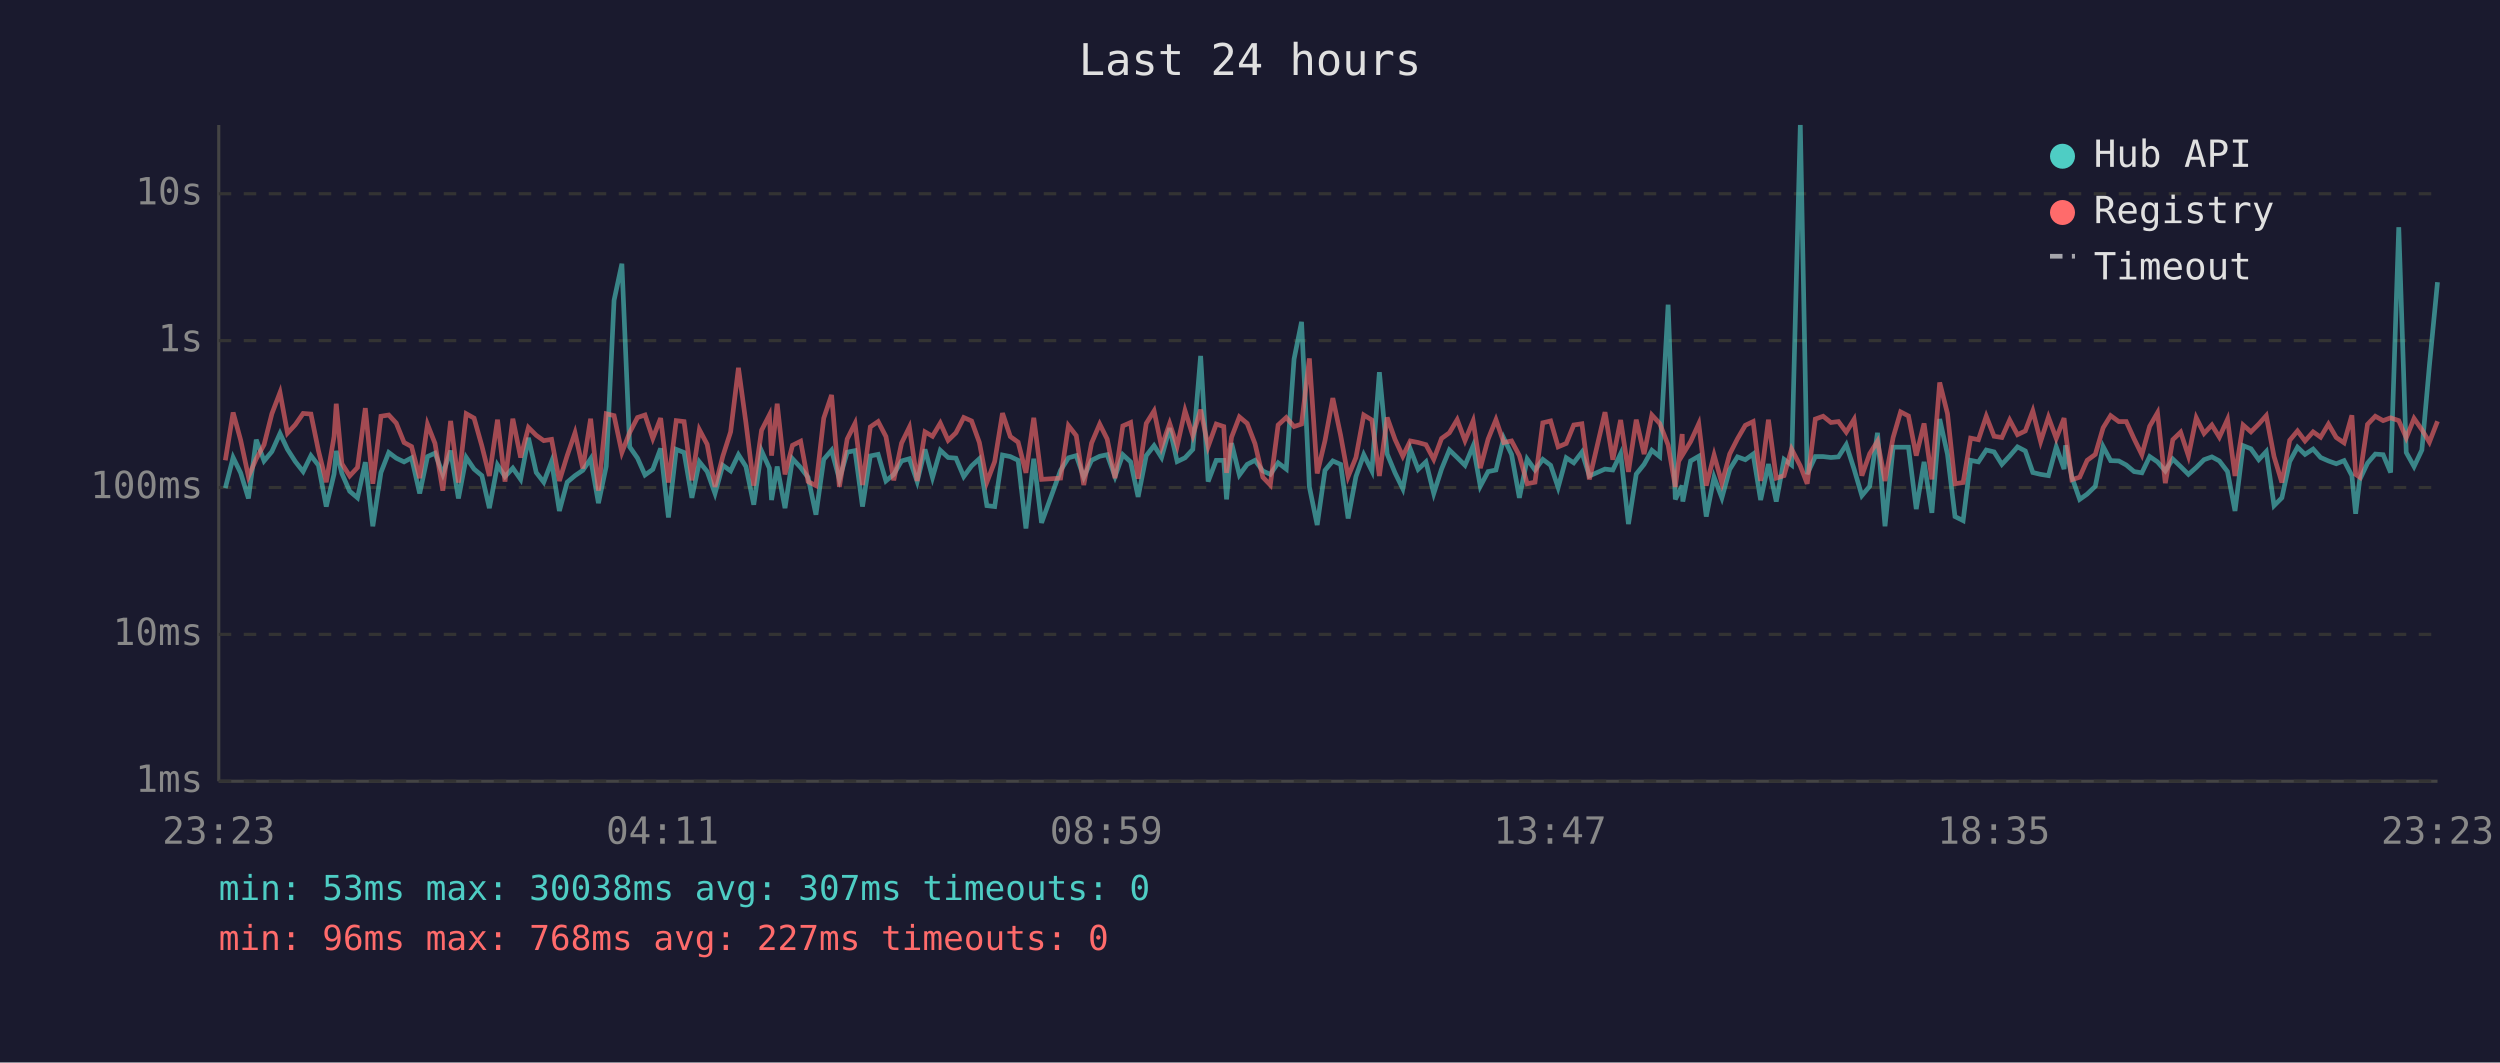
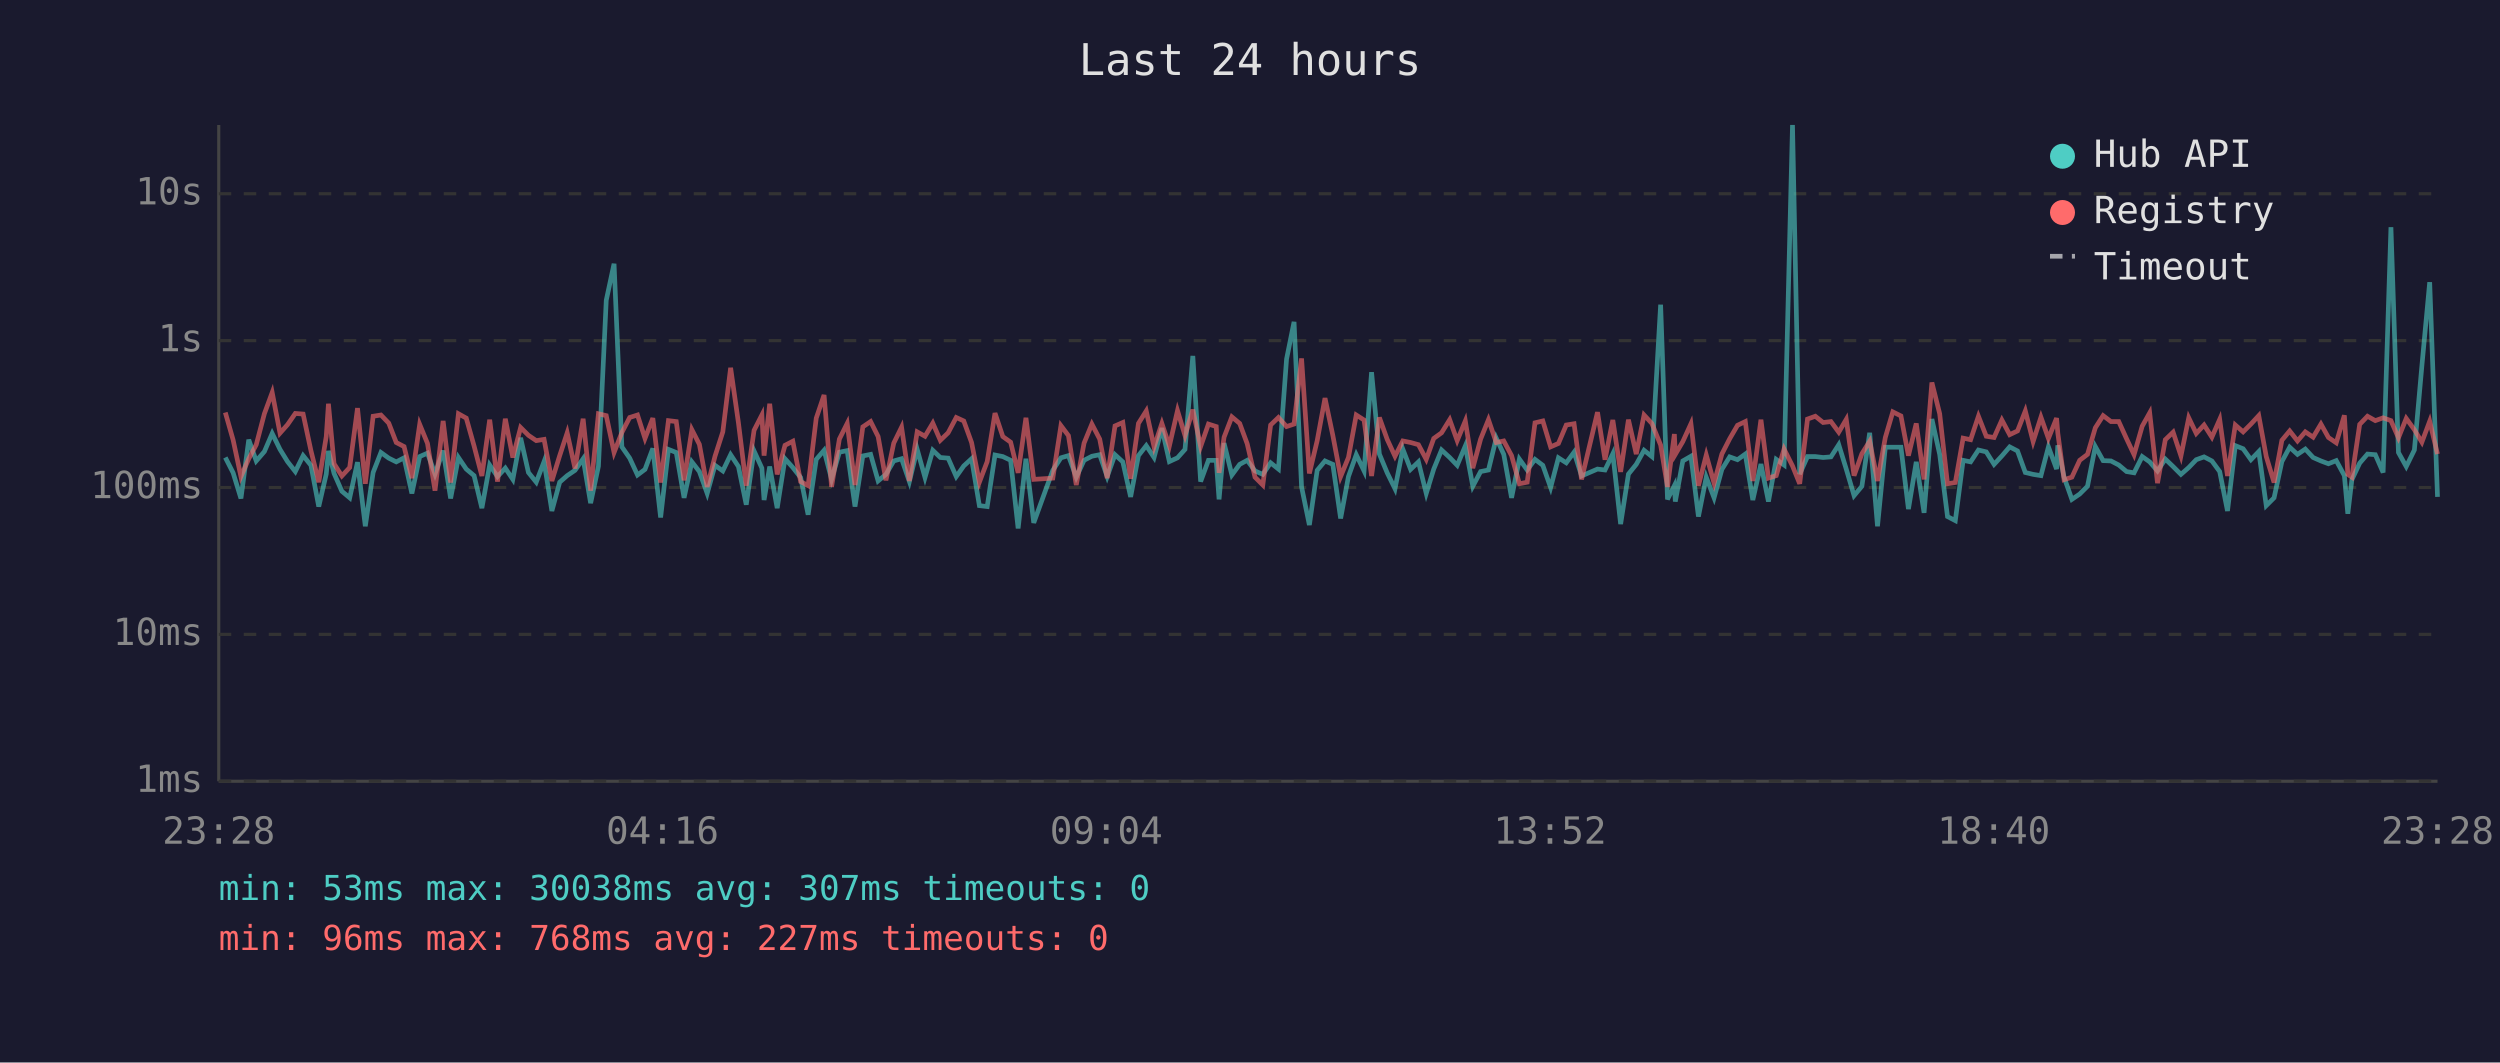
<svg xmlns="http://www.w3.org/2000/svg" viewBox="0 0 800 340" font-family="monospace" font-size="12">
  <rect width="800" height="340" fill="#1a1a2e" />
  <text x="400" y="24" fill="#e0e0e0" font-size="14" text-anchor="middle">Last 24 hours</text>
  <line x1="70" y1="40" x2="70" y2="250" stroke="#444" stroke-width="1" />
  <line x1="70" y1="250" x2="780" y2="250" stroke="#444" stroke-width="1" />
  <line x1="70" y1="250" x2="780" y2="250" stroke="#333" stroke-width="1" stroke-dasharray="4" />
  <text x="65" y="250" fill="#888" text-anchor="end" dominant-baseline="middle">1ms</text>
  <line x1="70" y1="203" x2="780" y2="203" stroke="#333" stroke-width="1" stroke-dasharray="4" />
  <text x="65" y="203" fill="#888" text-anchor="end" dominant-baseline="middle">10ms</text>
  <line x1="70" y1="156" x2="780" y2="156" stroke="#333" stroke-width="1" stroke-dasharray="4" />
  <text x="65" y="156" fill="#888" text-anchor="end" dominant-baseline="middle">100ms</text>
  <line x1="70" y1="109" x2="780" y2="109" stroke="#333" stroke-width="1" stroke-dasharray="4" />
  <text x="65" y="109" fill="#888" text-anchor="end" dominant-baseline="middle">1s</text>
  <line x1="70" y1="62" x2="780" y2="62" stroke="#333" stroke-width="1" stroke-dasharray="4" />
  <text x="65" y="62" fill="#888" text-anchor="end" dominant-baseline="middle">10s</text>
-   <text x="70" y="270" fill="#888" text-anchor="middle">23:23</text>
-   <text x="212" y="270" fill="#888" text-anchor="middle">04:11</text>
-   <text x="354" y="270" fill="#888" text-anchor="middle">08:59</text>
-   <text x="496" y="270" fill="#888" text-anchor="middle">13:47</text>
-   <text x="638" y="270" fill="#888" text-anchor="middle">18:35</text>
-   <text x="780" y="270" fill="#888" text-anchor="middle">23:23</text>
-   <polyline points="72.1,156.2 74.6,146.4 77.0,151.3 79.5,159.5 82.0,140.7 84.5,147.5 87.0,144.5 89.6,138.7 92.0,143.8 94.5,147.7 97.0,150.9 99.5,145.8 101.9,148.9 104.4,162.1 106.9,151.7 107.6,144.3 109.4,151.5 111.9,157.2 114.4,159.3 116.9,147.9 119.3,168.4 121.9,151.2 124.4,144.8 126.8,146.6 129.3,147.8 131.7,146.5 134.3,157.9 136.8,146.1 139.2,145.0 141.7,151.7 144.2,144.2 146.7,159.5 149.2,146.4 151.7,150.1 154.2,152.2 156.6,162.6 159.2,148.8 161.6,152.5 164.1,149.8 166.6,153.4 169.1,140.1 171.6,151.2 174.0,154.3 176.5,147.7 179.0,163.5 181.5,154.3 184.0,152.2 186.5,150.5 189.0,146.8 191.5,161.0 194.0,149.2 196.5,96.1 199.0,84.4 201.5,143.0 204.0,146.6 206.4,152.0 208.9,150.2 211.4,143.5 213.9,165.6 216.4,143.8 218.9,144.8 221.4,159.3 223.8,147.8 226.3,150.9 228.8,157.9 231.3,148.9 233.8,150.7 236.3,145.5 238.7,149.3 241.2,161.5 243.7,144.3 246.2,149.8 246.9,160.0 248.7,149.3 251.2,162.6 253.6,146.8 256.2,149.6 258.6,152.8 261.1,164.7 263.6,147.0 266.1,144.1 268.6,153.4 271.1,144.7 273.6,144.2 276.0,162.1 278.5,145.9 281.0,145.4 283.5,153.9 286.0,151.8 288.5,147.5 291.0,146.8 293.5,154.1 296.0,143.8 298.4,152.8 300.9,144.1 303.4,146.4 305.9,146.6 308.4,152.5 310.9,149.1 313.4,146.8 315.8,161.8 318.3,162.1 320.8,145.6 323.3,146.1 325.8,147.3 328.3,169.1 330.8,146.8 333.3,167.3 339.4,150.5 341.9,146.5 344.4,145.8 346.8,152.7 349.3,147.3 351.9,146.0 354.3,145.5 356.8,152.5 359.3,145.5 361.8,147.8 364.2,159.0 366.8,145.8 369.3,142.6 371.7,146.4 374.3,137.0 376.7,147.7 379.2,146.5 381.7,143.8 384.2,113.9 386.6,154.1 389.2,147.3 391.6,147.3 392.5,159.8 394.1,141.8 396.6,152.0 399.1,148.6 401.6,147.3 404.1,150.7 406.5,151.8 409.0,148.1 411.6,150.1 414.1,114.9 416.5,103.0 419.0,155.8 421.5,168.0 424.0,150.5 426.5,147.5 429.0,148.6 431.4,165.9 433.9,152.5 436.4,145.5 439.0,150.7 441.4,119.1 443.9,145.3 446.4,151.3 448.9,156.4 451.3,143.7 453.8,150.2 456.3,147.8 458.8,157.9 461.3,150.1 463.8,144.0 466.3,146.4 468.8,148.9 471.4,142.7 473.7,155.6 476.2,150.9 478.7,150.4 481.2,140.2 483.7,145.4 486.2,159.3 488.7,146.9 491.2,150.4 493.7,147.0 496.2,148.9 498.6,156.0 501.2,146.5 503.6,148.1 506.2,144.7 508.6,152.3 513.6,150.1 516.1,150.4 518.6,145.2 521.1,167.7 523.6,151.7 526.1,148.6 528.6,144.1 531.1,146.1 533.8,97.5 536.1,159.8 538.3,155.4 538.5,160.5 541.0,147.5 543.6,146.0 546.0,165.3 548.5,152.7 551.0,159.3 553.5,150.2 556.0,146.2 558.5,147.1 561.0,145.3 563.4,160.0 565.9,148.5 568.4,160.5 570.9,147.0 573.3,148.8 576.1,40.0 578.3,151.7 580.9,146.1 583.4,146.1 585.9,146.4 588.3,146.2 590.8,142.3 593.3,150.1 595.8,158.6 598.3,155.6 600.8,138.5 603.2,168.4 605.8,143.1 608.2,143.1 610.7,143.1 613.2,162.9 615.7,147.8 618.2,164.1 620.7,134.1 623.2,145.4 625.6,165.3 628.2,166.6 630.6,147.3 633.1,147.8 635.6,144.0 638.1,144.6 640.6,148.6 643.1,145.9 645.6,143.0 648.1,144.3 650.5,151.2 653.0,151.8 655.5,152.2 658.0,143.0 660.5,150.1 661.0,142.5 663.0,152.7 665.5,159.8 667.9,158.1 670.5,155.6 673.0,142.9 675.4,147.4 678.0,147.5 680.4,148.8 682.9,150.9 685.4,151.3 687.9,146.1 690.4,147.8 692.9,150.7 695.3,146.9 697.8,149.3 700.3,151.8 702.8,149.6 705.3,147.1 707.8,146.2 710.2,147.5 712.8,150.9 715.2,163.5 717.8,142.6 720.3,143.6 722.8,147.1 725.2,144.5 727.7,161.8 730.2,159.3 732.7,147.7 735.2,143.1 737.6,145.4 740.2,143.7 742.6,146.4 745.1,147.5 747.6,148.4 750.1,147.4 752.6,152.2 753.8,164.4 755.1,153.5 757.6,148.2 760.1,145.3 762.6,145.5 765.0,151.2 767.6,72.7 770.0,144.8 772.5,149.3 775.0,144.0 777.4,117.1 780.0,90.3" fill="none" stroke="#4ecdc4" stroke-width="1.5" opacity="0.6" />
-   <polyline points="72.1,147.3 74.6,132.0 77.0,140.8 79.5,152.5 82.0,146.8 84.5,142.3 87.0,132.4 89.6,125.6 92.0,138.6 94.5,135.9 97.0,132.3 99.5,132.5 101.9,144.2 104.4,154.3 106.9,139.7 107.6,129.2 109.4,148.4 111.9,152.3 114.4,149.6 116.9,130.6 119.3,154.8 121.9,133.2 124.4,132.8 126.8,135.4 129.3,141.6 131.7,142.9 134.3,153.0 136.8,135.8 139.2,141.9 141.7,157.0 144.2,134.7 146.7,154.4 149.2,132.4 151.7,133.8 154.2,142.7 156.6,152.3 159.2,134.3 161.6,154.1 164.1,134.0 166.6,146.4 169.1,136.8 171.6,139.3 174.0,141.0 176.5,140.6 179.0,153.9 181.5,145.8 184.0,138.5 186.5,149.9 189.0,134.0 191.5,157.0 194.0,132.4 196.5,133.0 199.0,144.8 201.5,138.4 204.0,133.6 206.4,132.8 208.9,140.3 211.4,133.8 213.9,154.4 216.4,134.6 218.9,134.9 221.4,153.7 223.8,137.5 226.3,142.2 228.8,155.8 231.3,146.0 233.8,138.2 236.3,117.7 238.7,135.3 241.2,155.4 243.7,137.7 246.2,132.8 246.9,145.8 248.7,129.2 251.2,151.8 253.6,142.5 256.2,141.2 258.6,154.1 261.1,155.4 263.6,133.8 266.1,126.4 268.6,155.8 271.1,140.5 273.6,135.5 276.0,155.2 278.5,136.6 281.0,134.9 283.5,139.7 286.0,153.7 288.5,141.8 291.0,136.7 293.5,153.9 296.0,138.2 298.4,139.6 300.9,135.4 303.4,140.9 305.9,138.5 308.4,133.6 310.9,134.7 313.4,141.6 315.8,154.3 318.3,147.7 320.8,132.2 323.3,139.7 325.8,141.5 328.3,151.3 330.8,133.7 333.3,153.4 339.4,153.0 341.9,136.2 344.4,139.4 346.8,155.2 349.3,141.8 351.9,135.7 354.3,140.5 356.8,153.0 359.3,136.3 361.8,135.2 364.2,153.2 366.8,135.5 369.3,131.5 371.7,143.0 374.3,135.5 376.7,142.7 379.2,131.4 381.7,139.4 384.2,131.1 386.6,142.9 389.2,135.7 391.6,136.5 392.5,151.3 394.1,139.9 396.6,133.4 399.1,135.5 401.6,142.0 404.1,152.7 406.5,155.2 409.0,136.0 411.6,133.6 414.1,136.5 416.5,135.7 419.0,114.7 421.5,151.5 424.0,141.0 426.5,127.4 429.0,139.3 431.4,152.5 433.9,146.4 436.4,132.8 439.0,134.4 441.4,152.3 443.9,133.6 446.4,140.6 448.9,146.0 451.3,141.1 453.8,141.6 456.3,142.3 458.8,147.0 461.3,140.3 463.8,138.5 466.3,134.3 468.8,141.0 471.4,134.7 473.7,149.8 476.2,140.5 478.7,134.3 481.2,141.6 483.7,141.1 486.2,145.8 488.7,154.8 491.2,154.3 493.7,135.3 496.2,134.7 498.6,143.0 501.2,141.9 503.6,136.0 506.2,135.6 508.6,153.4 513.6,131.9 516.1,147.1 518.6,134.4 521.1,151.0 523.6,134.3 526.1,145.3 528.6,132.8 531.1,135.5 533.8,142.4 536.1,155.8 538.3,138.9 538.5,145.4 541.0,141.3 543.6,135.6 546.0,155.4 548.5,145.6 551.0,154.6 553.5,145.3 556.0,140.4 558.5,136.1 561.0,134.9 563.4,153.9 565.9,134.3 568.4,153.0 570.9,152.2 573.3,143.7 576.1,149.1 578.3,154.8 580.9,134.1 583.4,133.2 585.9,135.2 588.3,134.9 590.8,138.3 593.3,134.2 595.8,152.2 598.3,145.2 600.8,141.2 603.2,153.9 605.8,140.0 608.2,131.8 610.7,133.1 613.2,145.8 615.7,135.5 618.2,153.4 620.7,122.4 623.2,132.4 625.6,154.8 628.2,154.4 630.6,140.2 633.1,140.7 635.6,133.2 638.1,139.6 640.6,140.0 643.1,134.4 645.6,139.1 648.1,137.9 650.5,131.5 653.0,141.3 655.5,133.5 658.0,140.3 660.5,133.8 661.0,138.6 663.0,153.5 665.5,152.7 667.9,147.3 670.5,145.4 673.0,136.9 675.4,133.0 678.0,134.9 680.4,134.9 682.9,140.4 685.4,145.5 687.9,136.4 690.4,132.1 692.9,154.6 695.3,140.7 697.8,138.3 700.3,145.9 702.8,133.7 705.3,138.7 707.8,136.0 710.2,139.9 712.8,134.2 715.2,152.3 717.8,136.0 720.3,138.2 722.8,135.7 725.2,133.0 727.7,146.1 730.2,154.4 732.7,140.9 735.2,137.9 737.6,141.1 740.2,138.2 742.6,139.9 745.1,135.7 747.6,140.0 750.1,141.7 752.6,132.9 753.8,151.8 755.1,152.7 757.6,135.8 760.1,133.2 762.6,134.6 765.0,133.7 767.6,134.6 770.0,140.1 772.5,133.9 775.0,137.5 777.4,141.5 780.0,134.8" fill="none" stroke="#ff6b6b" stroke-width="1.5" opacity="0.6" />
+   <text x="70" y="270" fill="#888" text-anchor="middle">23:28</text>
+   <text x="212" y="270" fill="#888" text-anchor="middle">04:16</text>
+   <text x="354" y="270" fill="#888" text-anchor="middle">09:04</text>
+   <text x="496" y="270" fill="#888" text-anchor="middle">13:52</text>
+   <text x="638" y="270" fill="#888" text-anchor="middle">18:40</text>
+   <text x="780" y="270" fill="#888" text-anchor="middle">23:28</text>
+   <polyline points="72.1,146.4 74.6,151.3 77.1,159.5 79.6,140.7 82.0,147.5 84.6,144.5 87.1,138.7 89.6,143.8 92.0,147.7 94.5,150.9 97.0,145.8 99.5,148.9 102.0,162.1 104.4,151.7 105.1,144.3 106.9,151.5 109.4,157.2 111.9,159.3 114.4,147.9 116.9,168.4 119.4,151.2 121.9,144.8 124.4,146.6 126.8,147.8 129.3,146.5 131.8,157.9 134.3,146.1 136.8,145.0 139.2,151.7 141.8,144.2 144.2,159.5 146.7,146.4 149.2,150.1 151.7,152.2 154.2,162.6 156.7,148.8 159.2,152.5 161.7,149.8 164.1,153.4 166.6,140.1 169.1,151.2 171.6,154.3 174.1,147.7 176.6,163.5 179.1,154.3 181.5,152.2 184.0,150.5 186.6,146.8 189.0,161.0 191.5,149.2 194.0,96.1 196.5,84.4 199.0,143.0 201.5,146.6 204.0,152.0 206.4,150.2 208.9,143.5 211.4,165.6 213.9,143.8 216.4,144.8 218.9,159.3 221.4,147.8 223.8,150.9 226.3,157.9 228.8,148.9 231.3,150.7 233.8,145.5 236.3,149.3 238.8,161.5 241.3,144.3 243.8,149.8 244.5,160.0 246.3,149.3 248.7,162.6 251.2,146.8 253.7,149.6 256.2,152.8 258.6,164.7 261.2,147.0 263.7,144.1 266.1,153.4 268.6,144.7 271.1,144.2 273.6,162.1 276.1,145.9 278.6,145.4 281.0,153.9 283.5,151.8 286.0,147.5 288.5,146.8 291.0,154.1 293.5,143.8 296.0,152.8 298.5,144.1 300.9,146.4 303.4,146.6 306.0,152.5 308.4,149.1 310.9,146.8 313.4,161.8 315.9,162.1 318.4,145.6 320.9,146.1 323.4,147.3 325.8,169.1 328.3,146.8 330.8,167.3 336.9,150.5 339.5,146.5 341.9,145.8 344.4,152.7 346.9,147.3 349.4,146.0 351.9,145.5 354.3,152.5 356.8,145.5 359.3,147.8 361.8,159.0 364.3,145.8 366.8,142.6 369.3,146.4 371.8,137.0 374.2,147.7 376.8,146.5 379.2,143.8 381.7,113.9 384.2,154.1 386.7,147.3 389.2,147.3 390.1,159.8 391.7,141.8 394.2,152.0 396.7,148.6 399.1,147.3 401.6,150.7 404.1,151.8 406.6,148.1 409.1,150.1 411.7,114.9 414.1,103.0 416.5,155.8 419.0,168.0 421.5,150.5 424.0,147.5 426.5,148.6 429.0,165.9 431.5,152.5 434.0,145.5 436.5,150.7 438.9,119.1 441.4,145.3 443.9,151.3 446.4,156.4 448.9,143.7 451.4,150.2 453.9,147.8 456.4,157.9 458.8,150.1 461.3,144.0 463.9,146.4 466.3,148.9 468.9,142.7 471.3,155.6 473.8,150.9 476.3,150.4 478.8,140.2 481.2,145.4 483.7,159.3 486.2,146.9 488.7,150.4 491.2,147.0 493.7,148.9 496.2,156.0 498.7,146.5 501.2,148.1 503.7,144.7 506.1,152.3 511.2,150.1 513.6,150.4 516.1,145.2 518.6,167.7 521.1,151.7 523.6,148.6 526.1,144.1 528.6,146.1 531.4,97.5 533.6,159.8 535.8,155.4 536.1,160.5 538.5,147.5 541.1,146.0 543.5,165.3 546.0,152.7 548.5,159.3 551.0,150.2 553.5,146.2 556.0,147.1 558.5,145.3 560.9,160.0 563.5,148.5 565.9,160.5 568.4,147.0 570.9,148.8 573.6,40.0 575.9,151.7 578.4,146.1 580.9,146.1 583.4,146.4 585.9,146.2 588.4,142.3 590.8,150.1 593.3,158.6 595.8,155.6 598.3,138.5 600.8,168.4 603.3,143.1 605.7,143.1 608.3,143.1 610.7,162.9 613.2,147.8 615.7,164.1 618.2,134.1 620.7,145.4 623.2,165.3 625.7,166.6 628.2,147.3 630.6,147.8 633.1,144.0 635.6,144.6 638.1,148.6 640.6,145.9 643.1,143.0 645.6,144.3 648.1,151.2 650.6,151.8 653.1,152.2 655.5,143.0 658.1,150.1 658.5,142.5 660.5,152.7 663.0,159.8 665.5,158.1 668.0,155.6 670.5,142.9 673.0,147.4 675.5,147.5 678.0,148.8 680.5,150.9 682.9,151.3 685.5,146.1 687.9,147.8 690.4,150.7 692.9,146.9 695.4,149.3 697.9,151.8 700.4,149.6 702.8,147.1 705.3,146.2 707.8,147.5 710.3,150.9 712.8,163.5 715.3,142.6 717.8,143.6 720.3,147.1 722.8,144.5 725.2,161.8 727.7,159.3 730.2,147.7 732.7,143.1 735.2,145.4 737.7,143.7 740.2,146.4 742.7,147.5 745.1,148.4 747.6,147.4 750.2,152.2 751.3,164.4 752.6,153.5 755.1,148.2 757.6,145.3 760.1,145.5 762.6,151.2 765.1,72.7 767.5,144.8 770.0,149.3 772.6,144.0 775.0,117.1 777.5,90.3 780.0,159.0" fill="none" stroke="#4ecdc4" stroke-width="1.5" opacity="0.6" />
+   <polyline points="72.1,132.0 74.6,140.8 77.1,152.5 79.6,146.8 82.0,142.3 84.6,132.4 87.1,125.6 89.6,138.6 92.0,135.9 94.5,132.3 97.0,132.5 99.5,144.2 102.0,154.3 104.4,139.7 105.1,129.2 106.9,148.4 109.4,152.3 111.9,149.6 114.4,130.6 116.9,154.8 119.4,133.2 121.9,132.8 124.4,135.4 126.8,141.6 129.3,142.9 131.8,153.0 134.3,135.8 136.8,141.9 139.2,157.0 141.8,134.7 144.2,154.4 146.7,132.4 149.2,133.8 151.7,142.7 154.2,152.3 156.7,134.3 159.2,154.1 161.7,134.0 164.1,146.4 166.6,136.8 169.1,139.3 171.6,141.0 174.1,140.6 176.6,153.9 179.1,145.8 181.5,138.5 184.0,149.9 186.6,134.0 189.0,157.0 191.5,132.4 194.0,133.0 196.5,144.8 199.0,138.4 201.5,133.6 204.0,132.8 206.4,140.3 208.9,133.8 211.4,154.4 213.9,134.6 216.4,134.9 218.9,153.7 221.4,137.5 223.8,142.2 226.3,155.8 228.8,146.0 231.3,138.2 233.8,117.7 236.3,135.3 238.8,155.4 241.3,137.7 243.8,132.8 244.5,145.8 246.3,129.2 248.7,151.8 251.2,142.5 253.7,141.2 256.2,154.1 258.6,155.4 261.2,133.8 263.7,126.4 266.1,155.8 268.6,140.5 271.1,135.5 273.6,155.2 276.1,136.6 278.6,134.9 281.0,139.7 283.5,153.7 286.0,141.8 288.5,136.7 291.0,153.9 293.5,138.2 296.0,139.6 298.5,135.4 300.9,140.9 303.4,138.5 306.0,133.6 308.4,134.7 310.9,141.6 313.4,154.3 315.9,147.7 318.4,132.2 320.9,139.7 323.4,141.5 325.8,151.3 328.3,133.7 330.8,153.4 336.9,153.0 339.5,136.2 341.9,139.4 344.4,155.2 346.9,141.8 349.4,135.7 351.9,140.5 354.3,153.0 356.8,136.3 359.3,135.2 361.8,153.2 364.3,135.5 366.8,131.5 369.3,143.0 371.8,135.5 374.2,142.7 376.8,131.4 379.2,139.4 381.7,131.1 384.2,142.9 386.7,135.7 389.2,136.5 390.1,151.3 391.7,139.9 394.2,133.4 396.7,135.5 399.1,142.0 401.6,152.7 404.1,155.2 406.6,136.0 409.1,133.6 411.7,136.5 414.1,135.7 416.5,114.7 419.0,151.5 421.5,141.0 424.0,127.4 426.5,139.3 429.0,152.5 431.5,146.4 434.0,132.8 436.5,134.4 438.9,152.3 441.4,133.6 443.9,140.6 446.4,146.0 448.9,141.1 451.4,141.6 453.9,142.3 456.4,147.0 458.8,140.3 461.3,138.5 463.9,134.3 466.3,141.0 468.9,134.7 471.3,149.8 473.8,140.5 476.3,134.3 478.8,141.6 481.2,141.1 483.7,145.8 486.2,154.8 488.7,154.3 491.2,135.3 493.7,134.7 496.2,143.0 498.7,141.9 501.2,136.0 503.7,135.6 506.1,153.4 511.2,131.9 513.6,147.1 516.1,134.4 518.6,151.0 521.1,134.3 523.6,145.3 526.1,132.8 528.6,135.5 531.4,142.4 533.6,155.8 535.8,138.9 536.1,145.4 538.5,141.3 541.1,135.6 543.5,155.4 546.0,145.6 548.5,154.6 551.0,145.3 553.5,140.4 556.0,136.1 558.5,134.9 560.9,153.9 563.5,134.3 565.9,153.0 568.4,152.2 570.9,143.7 573.6,149.1 575.9,154.8 578.4,134.1 580.9,133.2 583.4,135.2 585.9,134.9 588.4,138.3 590.8,134.2 593.3,152.2 595.8,145.2 598.3,141.2 600.8,153.9 603.3,140.0 605.7,131.8 608.3,133.1 610.7,145.8 613.2,135.5 615.7,153.4 618.2,122.4 620.7,132.4 623.2,154.8 625.7,154.4 628.2,140.2 630.6,140.7 633.1,133.2 635.6,139.6 638.1,140.0 640.6,134.4 643.1,139.1 645.6,137.9 648.1,131.5 650.6,141.3 653.1,133.5 655.5,140.3 658.1,133.8 658.5,138.6 660.5,153.5 663.0,152.7 665.5,147.3 668.0,145.4 670.5,136.9 673.0,133.0 675.5,134.9 678.0,134.9 680.5,140.4 682.9,145.5 685.5,136.4 687.9,132.1 690.4,154.6 692.9,140.7 695.4,138.3 697.9,145.9 700.4,133.7 702.8,138.7 705.3,136.0 707.8,139.9 710.3,134.2 712.8,152.3 715.3,136.0 717.8,138.2 720.3,135.7 722.8,133.0 725.2,146.1 727.7,154.4 730.2,140.9 732.7,137.9 735.2,141.1 737.7,138.2 740.2,139.9 742.7,135.7 745.1,140.0 747.6,141.7 750.2,132.9 751.3,151.8 752.6,152.7 755.1,135.8 757.6,133.2 760.1,134.6 762.6,133.7 765.1,134.6 767.5,140.1 770.0,133.9 772.6,137.5 775.0,141.5 777.5,134.8 780.0,145.3" fill="none" stroke="#ff6b6b" stroke-width="1.5" opacity="0.6" />
  <circle cx="660" cy="50" r="4" fill="#4ecdc4" />
  <text x="670" y="50" fill="#e0e0e0" dominant-baseline="middle">Hub API</text>
  <circle cx="660" cy="68" r="4" fill="#ff6b6b" />
  <text x="670" y="68" fill="#e0e0e0" dominant-baseline="middle">Registry</text>
  <line x1="656" y1="82" x2="664" y2="82" stroke="#e0e0e0" stroke-width="1.5" stroke-dasharray="4,3" opacity="0.7" />
  <text x="670" y="86" fill="#e0e0e0" dominant-baseline="middle">Timeout</text>
  <text x="70" y="288" fill="#4ecdc4" font-size="11">min: 53ms  max: 30038ms  avg: 307ms  timeouts: 0</text>
  <text x="70" y="304" fill="#ff6b6b" font-size="11">min: 96ms  max: 768ms  avg: 227ms  timeouts: 0</text>
</svg>
